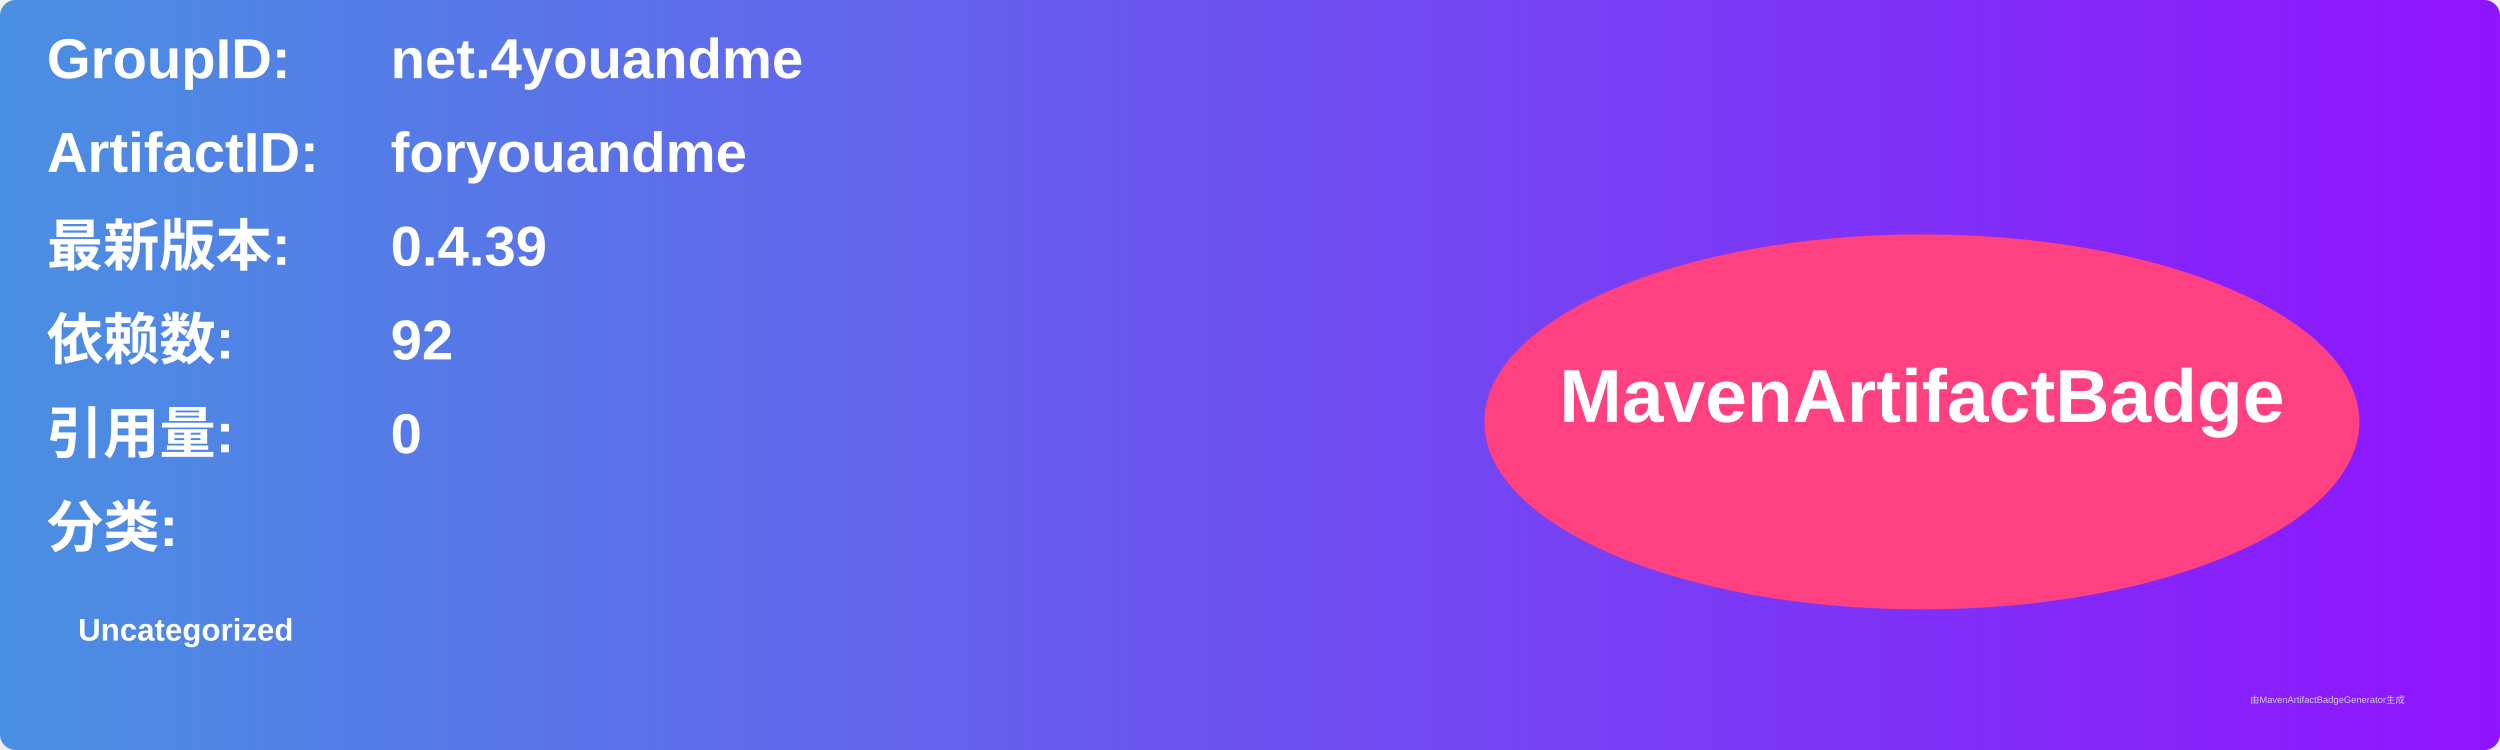
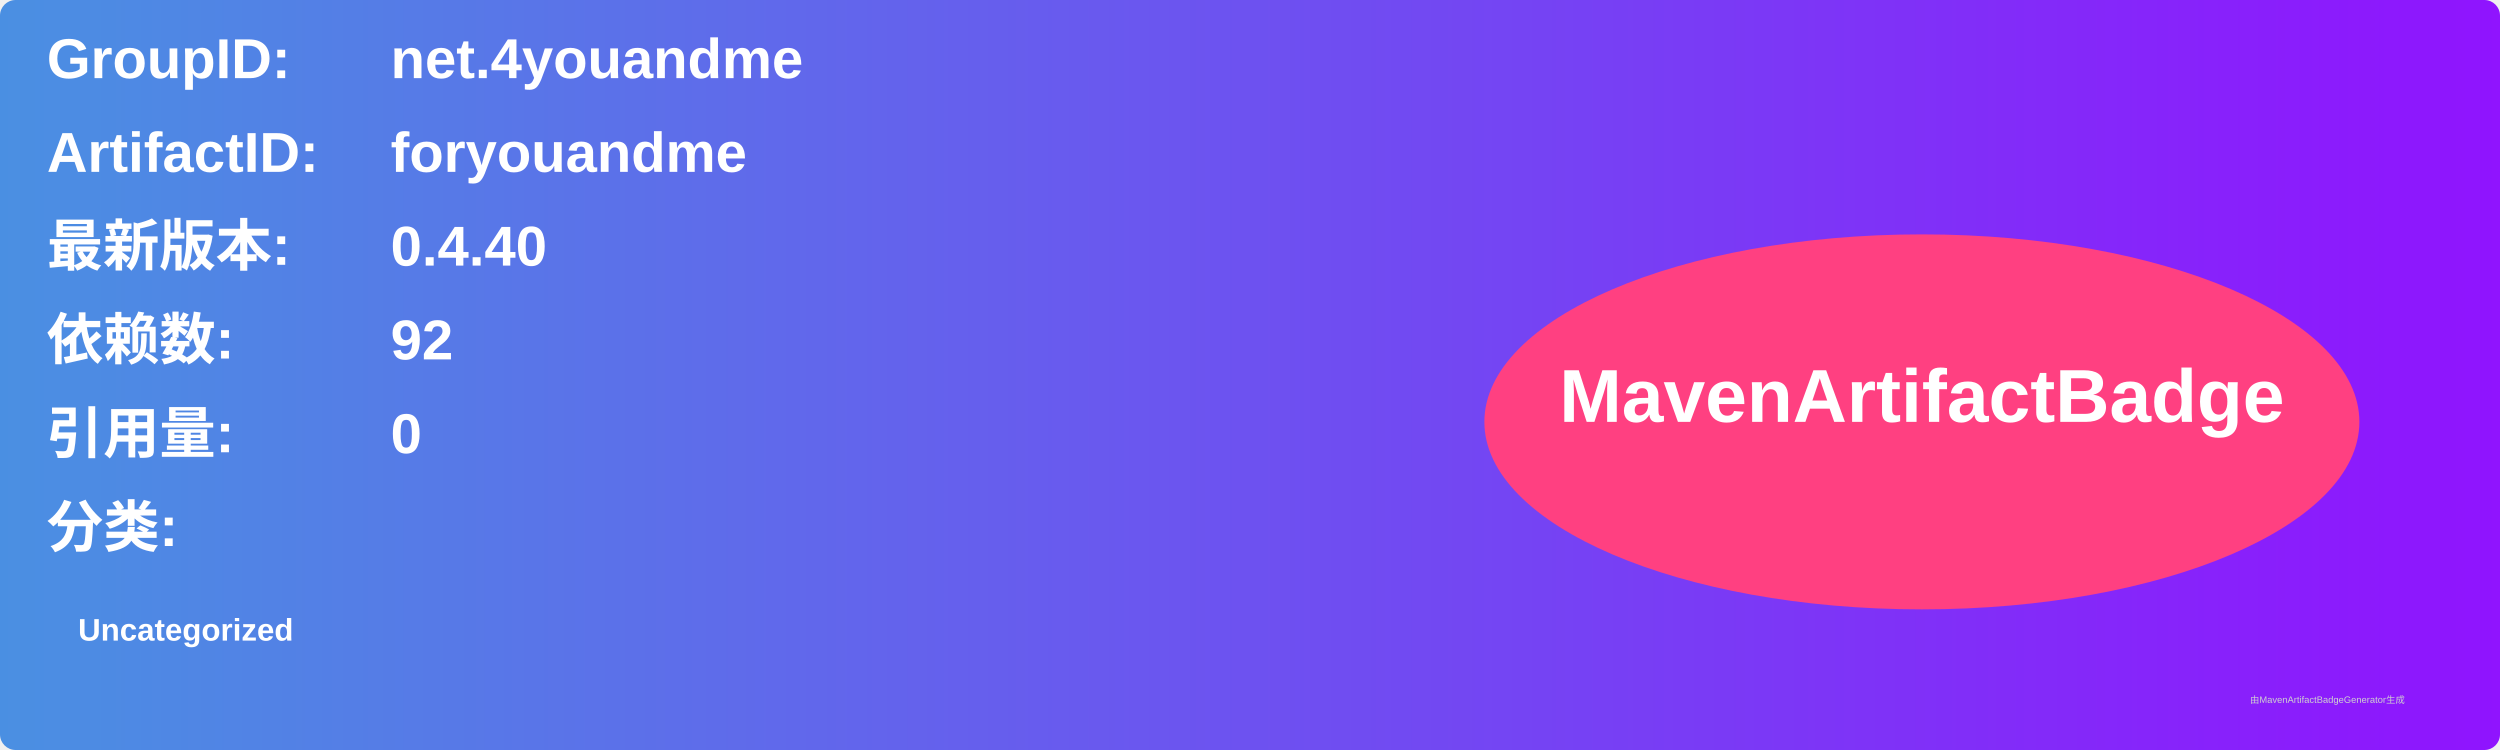
<svg xmlns="http://www.w3.org/2000/svg" width="800" height="240" viewBox="0 0 800 240">
  <linearGradient id="grad" x1="0%" y1="0%" x2="100%" y2="0%">
    <stop offset="0%" stop-color="#4a90e2" />
    <stop offset="100%" stop-color="#9013fe" />
  </linearGradient>
  <rect width="100%" height="100%" rx="5" ry="5" fill="url(#grad)" />
  <g transform="translate(15, 15)">
    <text x="0" y="10" font-family="Arial" font-size="18" fill="white" font-weight="bold" width="260">GroupID:</text>
    <text x="110" y="10" font-family="Arial" font-size="18" fill="white" font-weight="bold" width="460">net.4youandme</text>
    <text x="0" y="40" font-family="Arial" font-size="18" fill="white" font-weight="bold" width="260">ArtifactID:</text>
    <text x="110" y="40" font-family="Arial" font-size="18" fill="white" font-weight="bold" width="460">foryouandme</text>
    <text x="0" y="70" font-family="Arial" font-size="18" fill="white" font-weight="bold">最新版本:</text>
    <text x="110" y="70" font-family="Arial" font-size="18" fill="white" font-weight="bold">
-       <tspan font-weight="bold">0.4.39</tspan>
+       <tspan font-weight="bold">0.4.40</tspan>
    </text>
    <text x="0" y="100" font-family="Arial" font-size="18" fill="white" font-weight="bold">依赖数: </text>
    <text x="110" y="100" font-family="Arial" font-size="18" fill="white">
      <tspan font-weight="bold">92</tspan>
    </text>
    <text x="0" y="130" font-family="Arial" font-size="18" fill="white" font-weight="bold">引用量: </text>
    <text x="110" y="130" font-family="Arial" font-size="18" fill="white">
      <tspan font-weight="bold">0</tspan>
    </text>
    <text x="0" y="160" font-family="Arial" font-size="18" fill="white" font-weight="bold">分类:</text>
    <text x="10" y="190" font-family="Arial" font-size="10" fill="white">
      <tspan font-weight="bold">Uncategorized</tspan>
    </text>
    <ellipse cx="600" cy="120" rx="140" ry="60" fill="#ff4081" />
    <text x="600" y="120" text-anchor="middle" font-family="Arial" font-size="24" fill="white" font-weight="bold">MavenArtifactBadge</text>
  </g>
  <text x="720" y="225" font-family="Arial" font-size="3" fill="#d0d0d0">由MavenArtifactBadgeGenerator生成</text>
</svg>
